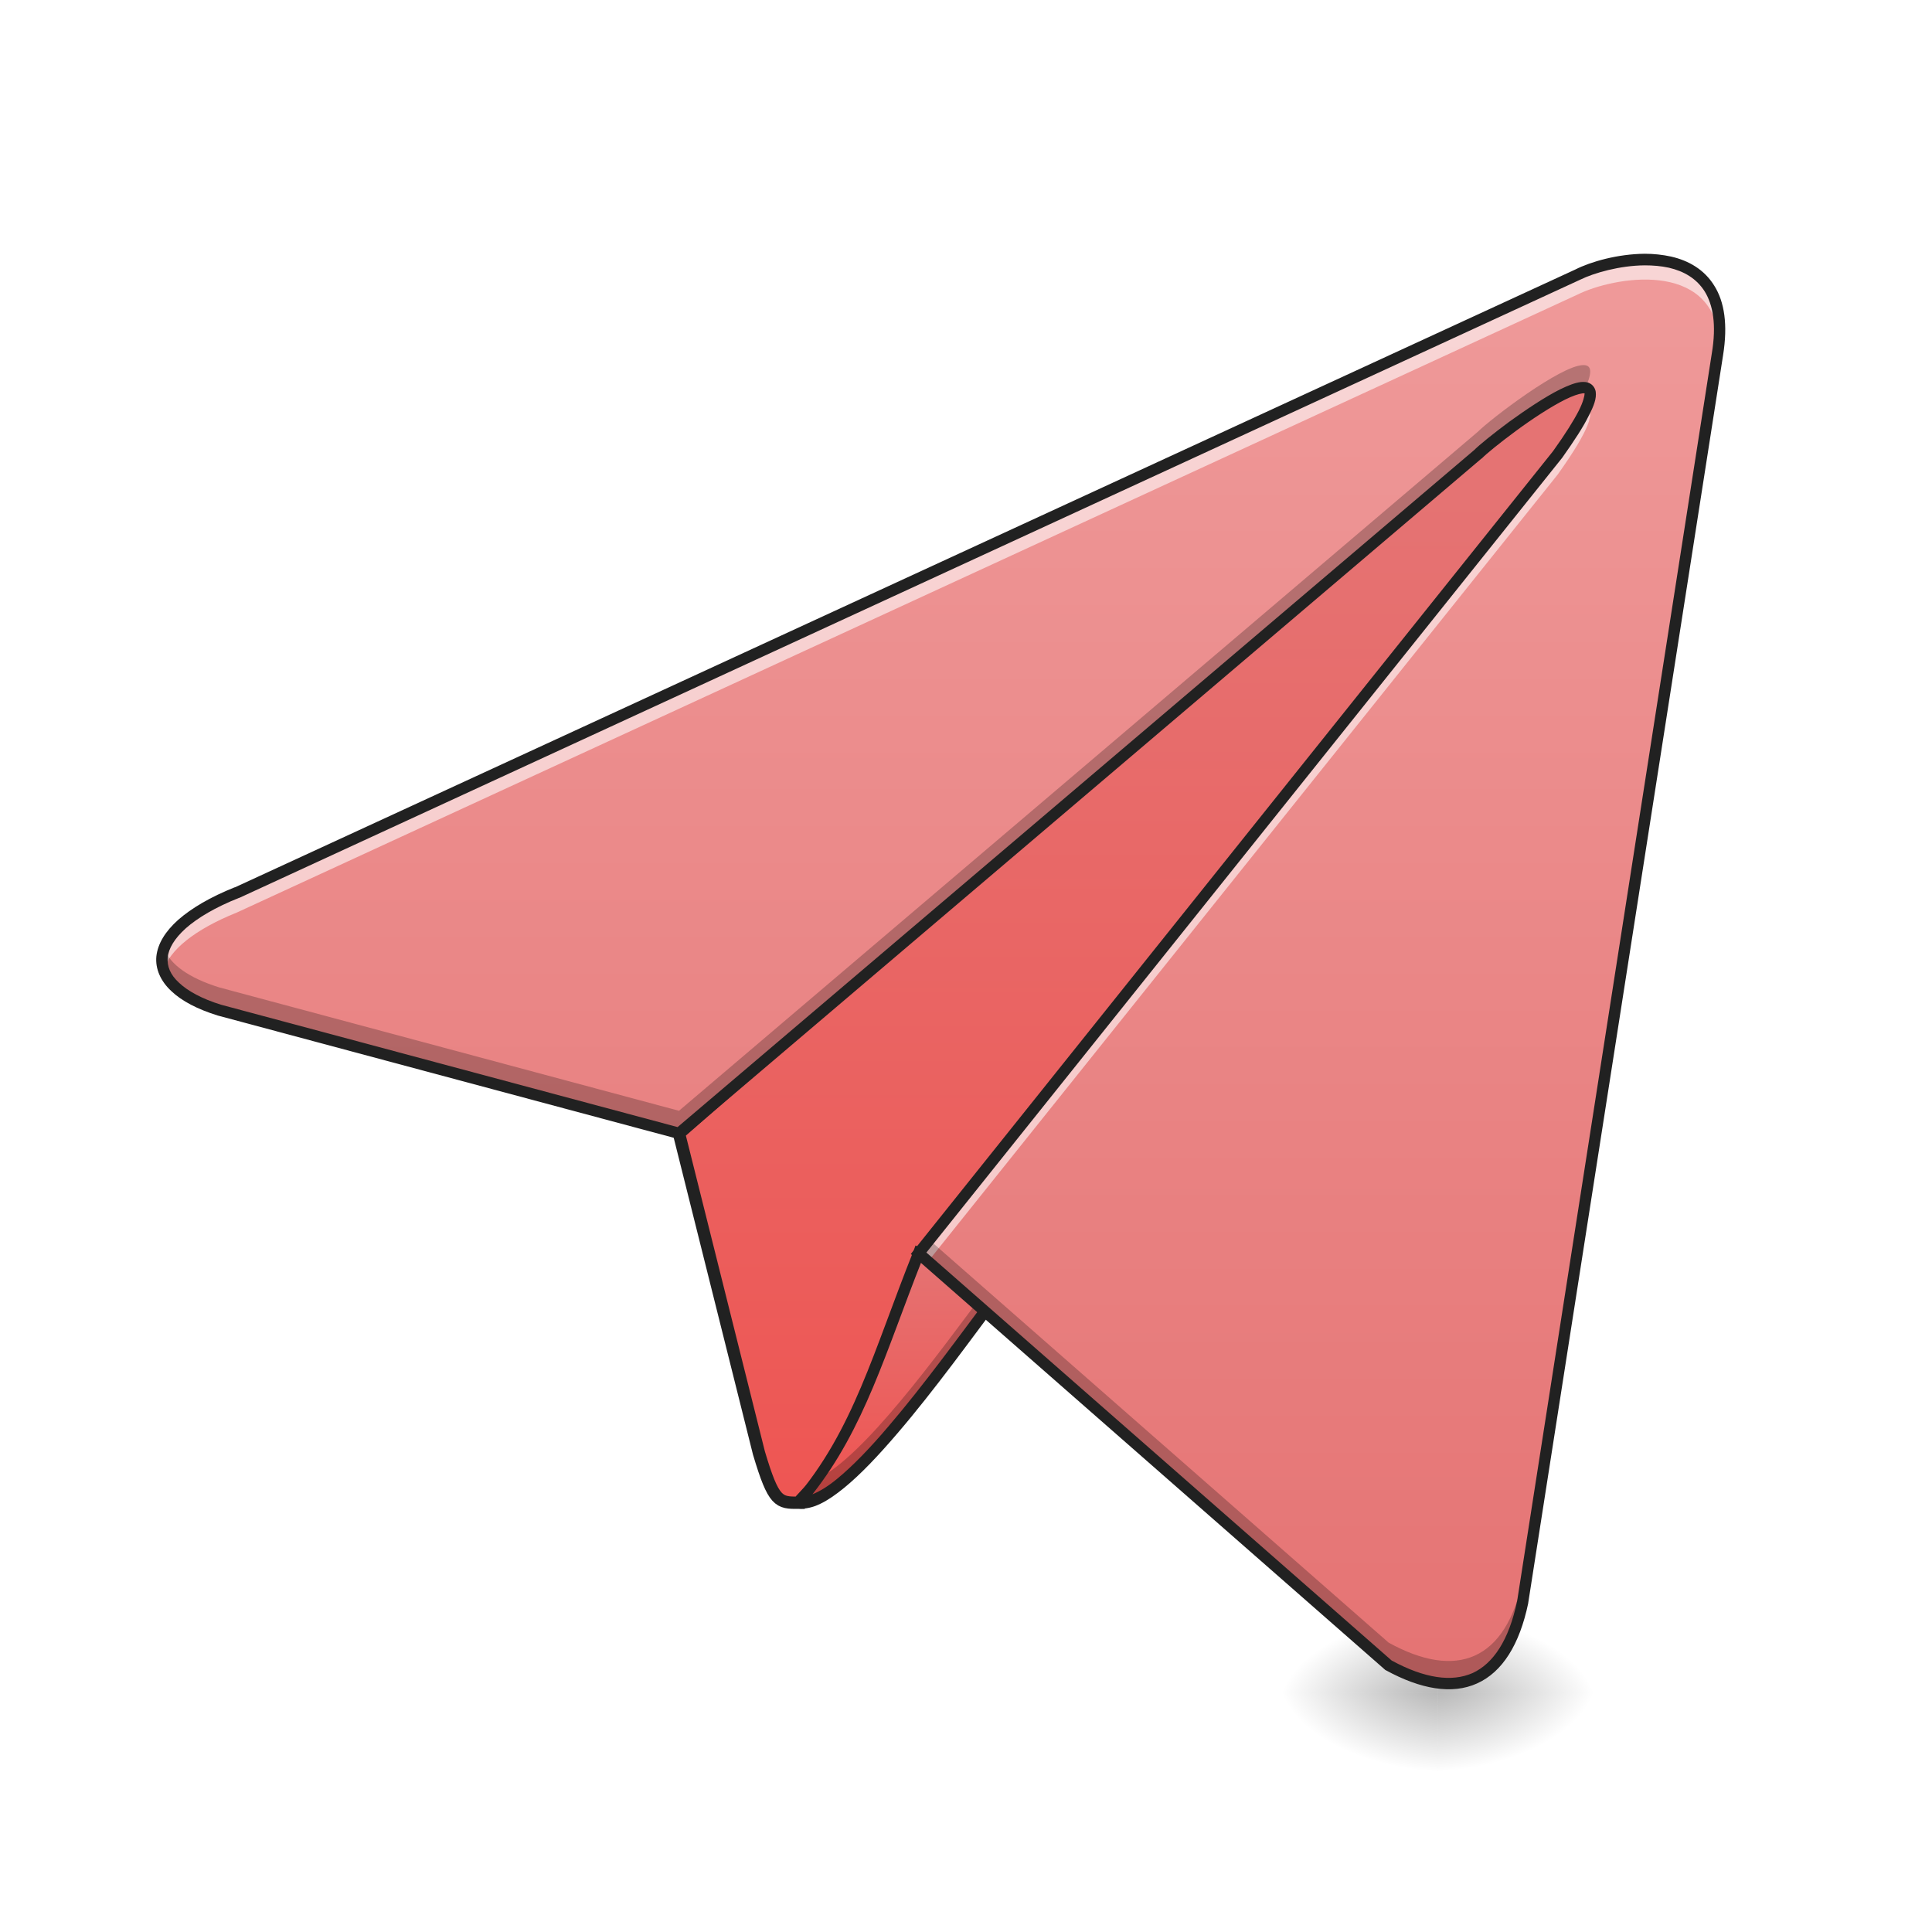
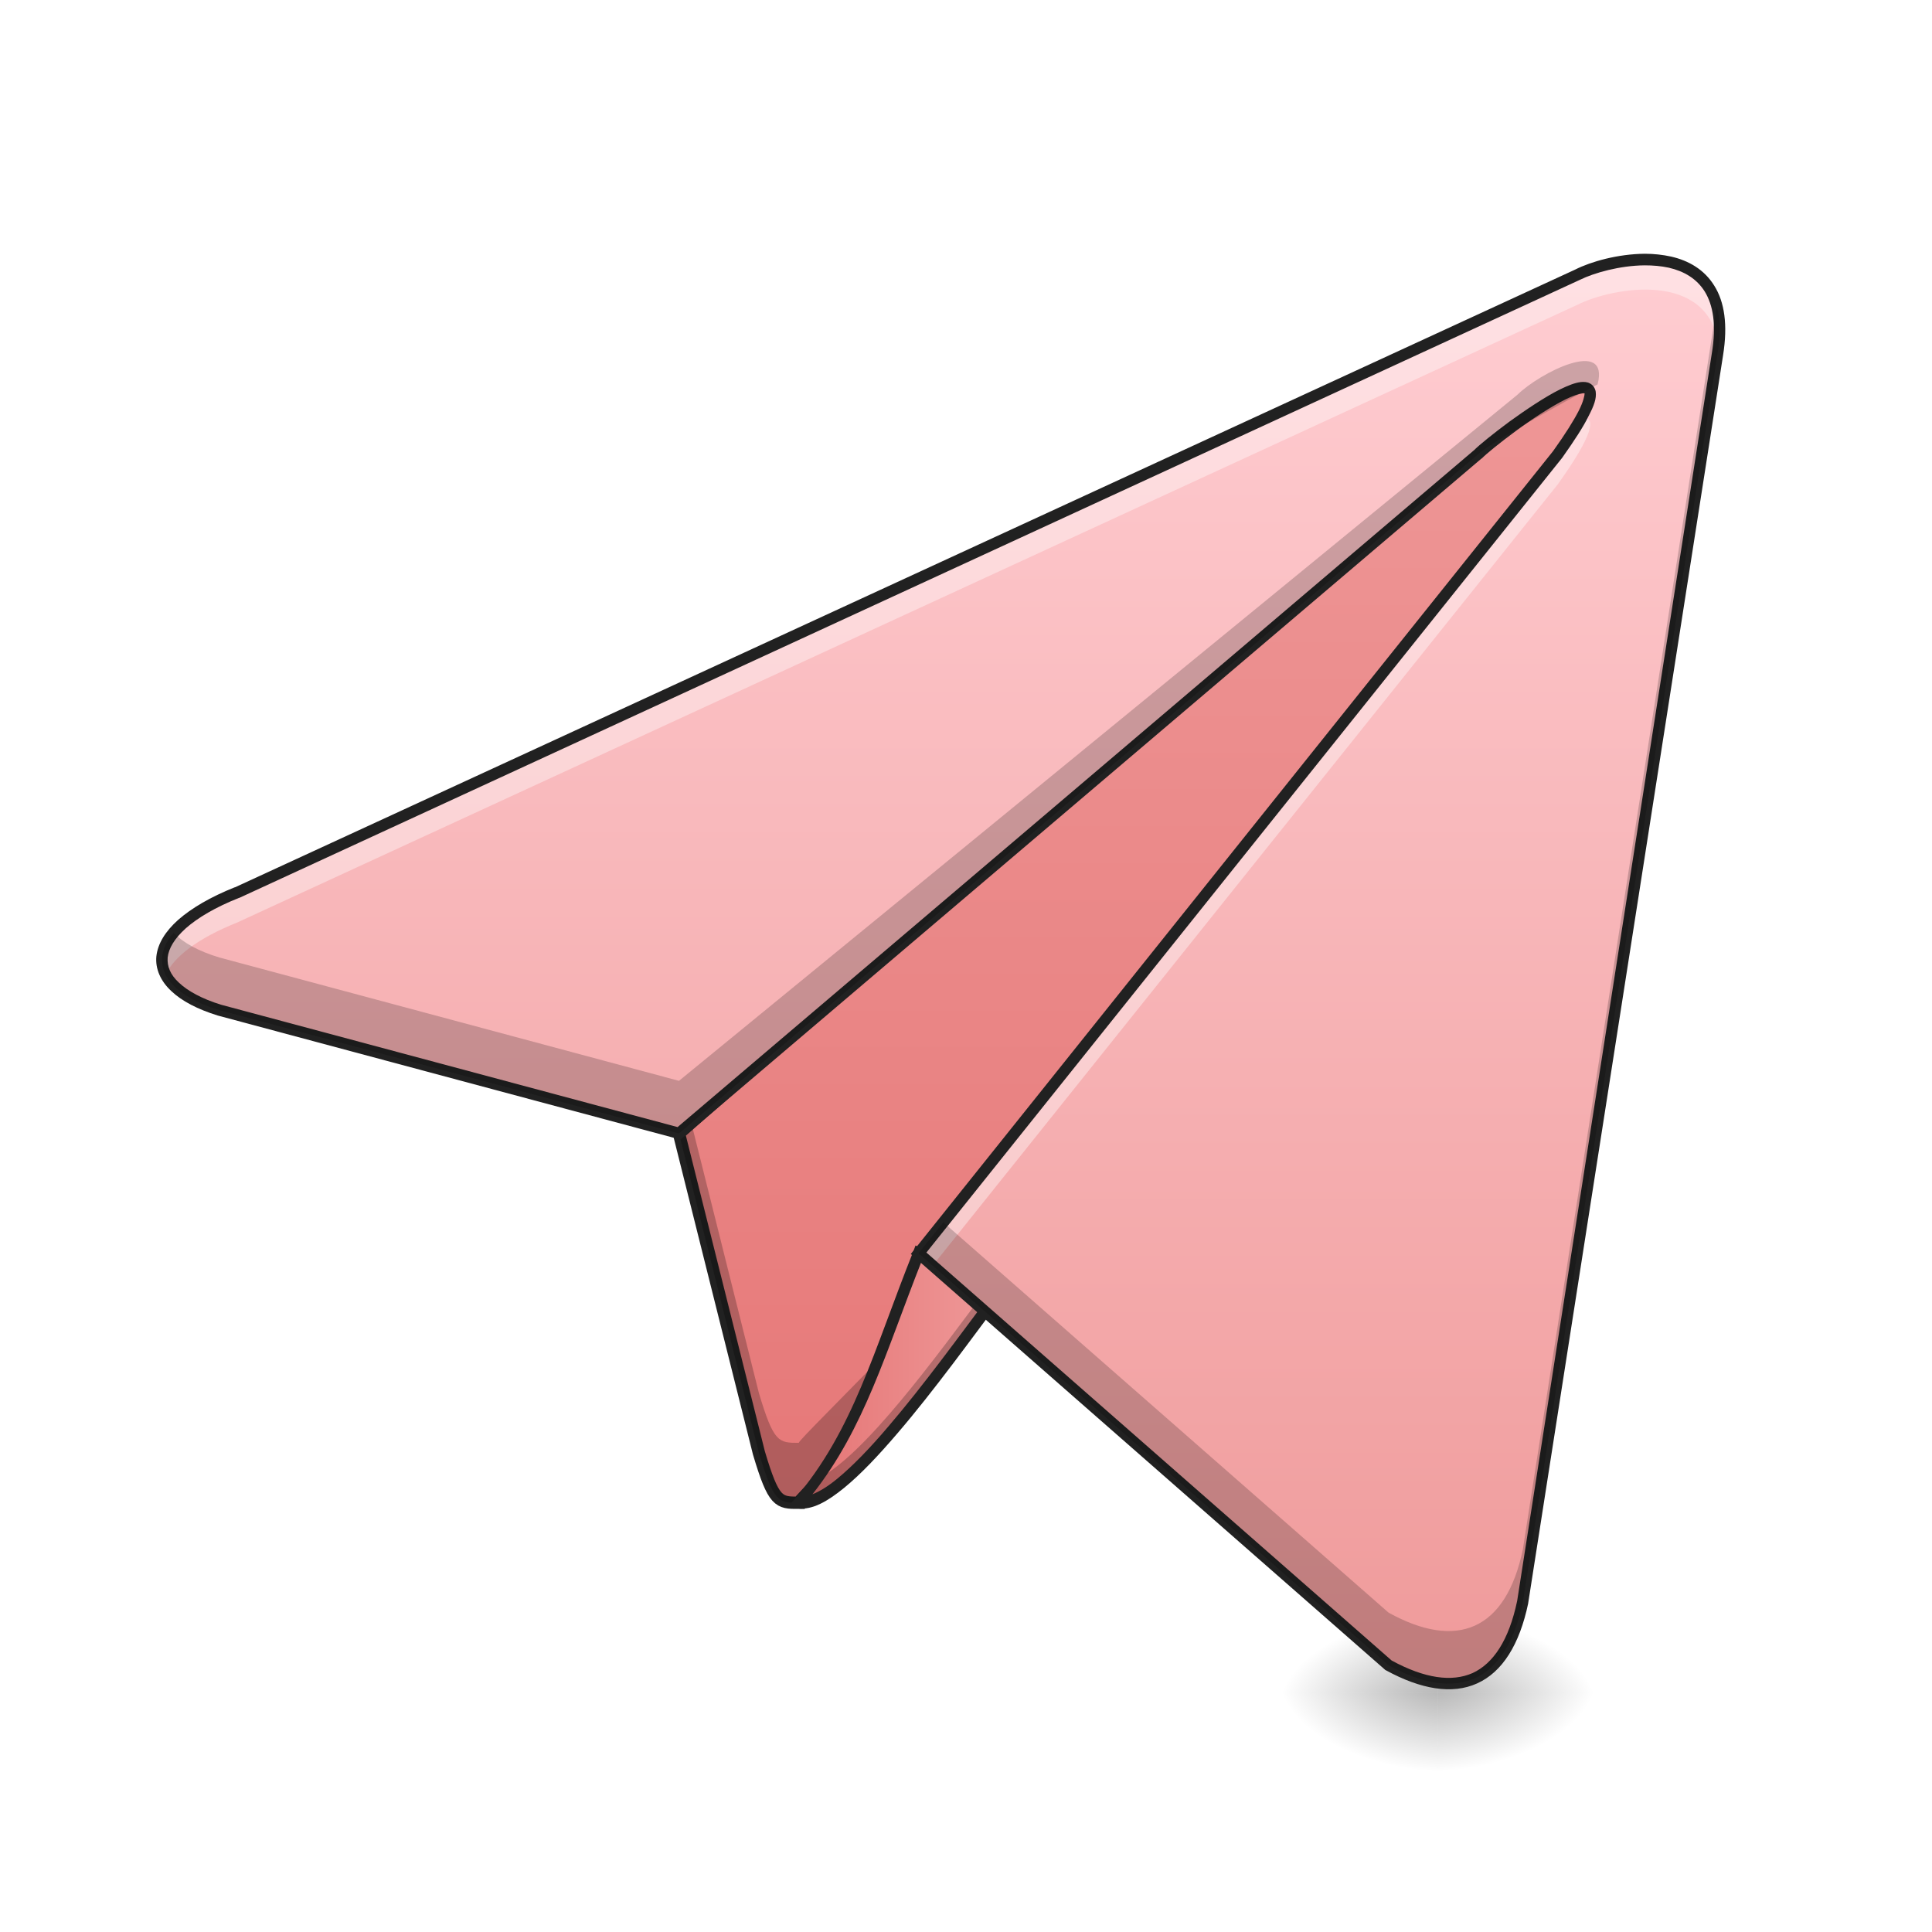
<svg xmlns="http://www.w3.org/2000/svg" width="32pt" height="32pt" viewBox="0 0 32 32" version="1.1">
  <defs>
    <radialGradient id="radial0" gradientUnits="userSpaceOnUse" cx="450.909" cy="189.579" fx="450.909" fy="189.579" r="21.167" gradientTransform="matrix(0.00000017417,-0.0781325,-0.140638,-0.000000101539,50.14609,63.59533)">
      <stop offset="0" style="stop-color:rgb(0%,0%,0%);stop-opacity:0.314;" />
      <stop offset="0.222" style="stop-color:rgb(0%,0%,0%);stop-opacity:0.275;" />
      <stop offset="1" style="stop-color:rgb(0%,0%,0%);stop-opacity:0;" />
    </radialGradient>
    <radialGradient id="radial1" gradientUnits="userSpaceOnUse" cx="450.909" cy="189.579" fx="450.909" fy="189.579" r="21.167" gradientTransform="matrix(-0.00000017417,0.0781325,0.140638,0.000000101539,-2.516537,-7.527479)">
      <stop offset="0" style="stop-color:rgb(0%,0%,0%);stop-opacity:0.314;" />
      <stop offset="0.222" style="stop-color:rgb(0%,0%,0%);stop-opacity:0.275;" />
      <stop offset="1" style="stop-color:rgb(0%,0%,0%);stop-opacity:0;" />
    </radialGradient>
    <radialGradient id="radial2" gradientUnits="userSpaceOnUse" cx="450.909" cy="189.579" fx="450.909" fy="189.579" r="21.167" gradientTransform="matrix(-0.00000017417,-0.0781325,0.140638,-0.000000101539,-2.516537,63.59533)">
      <stop offset="0" style="stop-color:rgb(0%,0%,0%);stop-opacity:0.314;" />
      <stop offset="0.222" style="stop-color:rgb(0%,0%,0%);stop-opacity:0.275;" />
      <stop offset="1" style="stop-color:rgb(0%,0%,0%);stop-opacity:0;" />
    </radialGradient>
    <radialGradient id="radial3" gradientUnits="userSpaceOnUse" cx="450.909" cy="189.579" fx="450.909" fy="189.579" r="21.167" gradientTransform="matrix(0.00000017417,0.0781325,-0.140638,0.000000101539,50.14608,-7.527479)">
      <stop offset="0" style="stop-color:rgb(0%,0%,0%);stop-opacity:0.314;" />
      <stop offset="0.222" style="stop-color:rgb(0%,0%,0%);stop-opacity:0.275;" />
      <stop offset="1" style="stop-color:rgb(0%,0%,0%);stop-opacity:0;" />
    </radialGradient>
-     <linearGradient id="linear0" gradientUnits="userSpaceOnUse" x1="254" y1="207.042" x2="254" y2="-84">
-       <stop offset="0" style="stop-color:rgb(93.725%,32.549%,31.373%);stop-opacity:1;" />
-       <stop offset="1" style="stop-color:rgb(89.804%,45.098%,45.098%);stop-opacity:1;" />
+     <linearGradient id="linear0" gradientUnits="userSpaceOnUse" x1="254" y1="233.5" x2="254" y2="-147.5">
+       <stop offset="0" style="stop-color:rgb(89.804%,45.098%,45.098%);stop-opacity:1;" />
+       <stop offset="1" style="stop-color:rgb(93.725%,60.392%,60.392%);stop-opacity:1;" />
    </linearGradient>
-     <linearGradient id="linear1" gradientUnits="userSpaceOnUse" x1="246.062" y1="183.229" x2="246.062" y2="117.083" gradientTransform="matrix(0.062506,0,0,0.062506,0,13.43878)">
-       <stop offset="0" style="stop-color:rgb(93.725%,32.549%,31.373%);stop-opacity:1;" />
-       <stop offset="1" style="stop-color:rgb(89.804%,45.098%,45.098%);stop-opacity:1;" />
+     <linearGradient id="linear1" gradientUnits="userSpaceOnUse" x1="211.667" y1="150.174" x2="264.583" y2="150.174" gradientTransform="matrix(0.062506,0,0,0.062506,0,13.43878)">
+       <stop offset="0" style="stop-color:rgb(89.804%,45.098%,45.098%);stop-opacity:1;" />
+       <stop offset="1" style="stop-color:rgb(93.725%,60.392%,60.392%);stop-opacity:1;" />
    </linearGradient>
    <linearGradient id="linear2" gradientUnits="userSpaceOnUse" x1="349.25" y1="233.5" x2="349.25" y2="-147.5" gradientTransform="matrix(0.062506,0,0,0.062506,0,13.43878)">
-       <stop offset="0" style="stop-color:rgb(89.804%,45.098%,45.098%);stop-opacity:1;" />
-       <stop offset="1" style="stop-color:rgb(93.725%,60.392%,60.392%);stop-opacity:1;" />
+       <stop offset="0" style="stop-color:rgb(93.725%,60.392%,60.392%);stop-opacity:1;" />
+       <stop offset="1" style="stop-color:rgb(100%,80.392%,82.353%);stop-opacity:1;" />
    </linearGradient>
  </defs>
  <g id="surface1">
    <path style=" stroke:none;fill-rule:nonzero;fill:url(#radial0);" d="M 23.816 28.035 L 26.461 28.035 L 26.461 26.711 L 23.816 26.711 Z M 23.816 28.035 " />
    <path style=" stroke:none;fill-rule:nonzero;fill:url(#radial1);" d="M 23.816 28.035 L 21.168 28.035 L 21.168 29.355 L 23.816 29.355 Z M 23.816 28.035 " />
    <path style=" stroke:none;fill-rule:nonzero;fill:url(#radial2);" d="M 23.816 28.035 L 21.168 28.035 L 21.168 26.711 L 23.816 26.711 Z M 23.816 28.035 " />
    <path style=" stroke:none;fill-rule:nonzero;fill:url(#radial3);" d="M 23.816 28.035 L 26.461 28.035 L 26.461 29.355 L 23.816 29.355 Z M 23.816 28.035 " />
    <path style="fill-rule:nonzero;fill:url(#linear0);stroke-width:3.267;stroke-linecap:butt;stroke-linejoin:miter;stroke:rgb(12.941%,12.941%,12.941%);stroke-opacity:1;stroke-miterlimit:4;" d="M 211.667 183.212 C 206.355 183.212 205.043 183.212 201.106 170.026 L 179.92 85.346 L 433.896 -136.945 C 414.96 -9.145 211.667 180.587 211.667 183.212 Z M 211.667 183.212 " transform="matrix(0.062506,0,0,0.062506,0,13.43878)" />
+     <path style=" stroke:none;fill-rule:nonzero;fill:rgb(0%,0%,0%);fill-opacity:0.235;" d="M 27.121 4.879 L 26.863 5.109 C 24.703 13.027 13.23 23.742 13.23 23.898 C 12.898 23.898 12.816 23.898 12.57 23.074 L 11.449 18.594 L 11.246 18.773 L 12.57 24.066 C 12.816 24.891 12.898 24.891 13.23 24.891 C 13.23 24.727 25.938 12.867 27.121 4.879 Z M 27.121 4.879 " />
    <path style=" stroke:none;fill-rule:nonzero;fill:url(#linear1);" d="M 13.23 24.891 C 13.977 24.973 15.547 22.742 16.539 21.418 L 15.215 20.758 C 14.555 22.41 14.223 23.734 13.23 24.891 Z M 13.23 24.891 " />
    <path style=" stroke:none;fill-rule:nonzero;fill:rgb(0%,0%,0%);fill-opacity:0.235;" d="M 16.359 21.328 C 15.496 22.488 14.301 24.129 13.543 24.492 C 13.445 24.625 13.344 24.762 13.23 24.891 C 13.977 24.973 15.547 22.742 16.539 21.418 Z M 16.359 21.328 " />
    <path style=" stroke:none;fill-rule:nonzero;fill:rgb(12.941%,12.941%,12.941%);fill-opacity:1;" d="M 15.164 20.629 L 15.129 20.723 C 14.465 22.383 14.137 23.691 13.16 24.832 L 13.043 24.965 L 13.219 24.984 C 13.457 25.012 13.707 24.867 13.98 24.645 C 14.258 24.418 14.555 24.102 14.863 23.742 C 15.477 23.027 16.117 22.137 16.613 21.477 L 16.68 21.387 Z M 15.266 20.887 L 16.395 21.453 C 15.906 22.105 15.301 22.941 14.719 23.621 C 14.418 23.977 14.121 24.285 13.863 24.496 C 13.711 24.621 13.574 24.703 13.457 24.75 C 14.324 23.648 14.668 22.398 15.266 20.887 Z M 15.266 20.887 " />
    <path style=" stroke:none;fill-rule:nonzero;fill:url(#linear2);" d="M 15.215 20.758 L 23 27.582 C 24.125 28.203 24.941 27.883 25.223 26.535 L 28.445 5.871 C 28.777 3.887 26.793 4.219 26.129 4.551 L 3.926 14.785 C 2.316 15.43 2.324 16.328 3.633 16.73 L 11.246 18.773 L 24.477 7.527 C 24.809 7.195 27.453 5.211 25.801 7.527 Z M 15.215 20.758 " />
-     <path style=" stroke:none;fill-rule:nonzero;fill:rgb(100%,100%,100%);fill-opacity:0.588;" d="M 27.242 4.301 C 26.812 4.301 26.379 4.426 26.129 4.551 L 3.926 14.785 C 2.953 15.172 2.574 15.656 2.711 16.062 C 2.812 15.742 3.207 15.402 3.926 15.113 L 26.129 4.879 C 26.719 4.586 28.355 4.293 28.477 5.629 C 28.555 4.59 27.906 4.297 27.242 4.301 Z M 26.273 6.758 C 26.195 6.93 26.047 7.18 25.801 7.527 L 15.215 20.758 L 15.371 20.895 L 25.801 7.859 C 26.34 7.102 26.422 6.805 26.273 6.758 Z M 26.273 6.758 " />
-     <path style=" stroke:none;fill-rule:nonzero;fill:rgb(0%,0%,0%);fill-opacity:0.235;" d="M 28.473 5.281 C 28.469 5.348 28.457 5.422 28.445 5.5 L 25.223 26.16 C 24.941 27.508 24.125 27.828 23 27.207 L 15.391 20.535 L 15.215 20.758 L 23 27.582 C 24.125 28.203 24.941 27.883 25.223 26.535 L 28.445 5.871 C 28.484 5.645 28.492 5.449 28.473 5.281 Z M 26.223 6.047 C 25.852 6.051 24.688 6.941 24.477 7.152 L 11.246 18.398 L 3.633 16.355 C 3.129 16.199 2.816 15.973 2.719 15.711 C 2.57 16.117 2.895 16.504 3.633 16.73 L 11.246 18.773 L 24.477 7.527 C 24.695 7.309 25.926 6.367 26.258 6.422 C 26.387 6.148 26.352 6.043 26.223 6.047 Z M 26.223 6.047 " />
+     <path style=" stroke:none;fill-rule:nonzero;fill:rgb(100%,100%,100%);fill-opacity:0.392;" d="M 27.242 4.301 C 26.812 4.301 26.379 4.426 26.129 4.551 L 3.926 14.785 C 2.891 15.199 2.523 15.719 2.742 16.145 C 2.883 15.848 3.27 15.543 3.926 15.281 L 26.129 5.047 C 26.707 4.758 28.293 4.469 28.465 5.719 C 28.594 4.605 27.926 4.297 27.242 4.301 Z M 26.223 6.918 C 26.215 6.918 26.203 6.918 26.195 6.918 C 26.105 7.074 25.977 7.277 25.801 7.527 L 15.215 20.758 L 15.449 20.961 L 25.801 8.023 C 26.395 7.191 26.434 6.914 26.223 6.918 Z M 26.223 6.918 " />
    <path style=" stroke:none;fill-rule:nonzero;fill:rgb(12.941%,12.941%,12.941%);fill-opacity:1;" d="M 27.242 4.203 C 26.797 4.207 26.352 4.332 26.09 4.465 L 3.887 14.699 L 3.891 14.695 C 3.48 14.859 3.172 15.043 2.953 15.234 C 2.738 15.426 2.613 15.629 2.59 15.84 C 2.57 16.047 2.66 16.25 2.836 16.414 C 3.012 16.582 3.27 16.715 3.605 16.82 L 11.27 18.875 L 24.539 7.594 L 24.543 7.594 C 24.613 7.52 24.844 7.332 25.109 7.137 C 25.375 6.941 25.684 6.738 25.926 6.617 C 26.043 6.559 26.148 6.523 26.207 6.516 C 26.234 6.512 26.25 6.516 26.246 6.516 C 26.246 6.516 26.242 6.504 26.246 6.52 C 26.246 6.543 26.23 6.645 26.148 6.805 C 26.066 6.965 25.93 7.184 25.723 7.473 L 15.086 20.77 L 15.152 20.828 L 22.945 27.66 L 22.953 27.664 C 23.531 27.98 24.051 28.07 24.465 27.883 C 24.883 27.695 25.168 27.242 25.312 26.555 L 25.312 26.551 L 28.539 5.887 C 28.621 5.379 28.562 5 28.395 4.734 C 28.23 4.465 27.969 4.316 27.68 4.25 C 27.539 4.219 27.391 4.203 27.242 4.203 Z M 27.242 4.395 C 27.379 4.395 27.512 4.406 27.641 4.434 C 27.891 4.492 28.102 4.613 28.238 4.832 C 28.371 5.051 28.434 5.375 28.352 5.859 L 25.129 26.516 C 24.992 27.172 24.73 27.555 24.391 27.711 C 24.047 27.863 23.598 27.801 23.051 27.504 L 15.344 20.746 L 25.875 7.582 C 26.082 7.289 26.227 7.066 26.312 6.891 C 26.402 6.719 26.445 6.602 26.43 6.488 C 26.422 6.434 26.387 6.379 26.336 6.352 C 26.289 6.324 26.234 6.324 26.184 6.328 C 26.082 6.34 25.969 6.387 25.84 6.449 C 25.582 6.578 25.27 6.789 25 6.984 C 24.73 7.184 24.504 7.367 24.41 7.461 L 24.414 7.457 L 11.223 18.668 L 3.66 16.641 C 3.344 16.543 3.109 16.414 2.965 16.277 C 2.82 16.145 2.766 16.004 2.777 15.859 C 2.793 15.711 2.887 15.547 3.078 15.375 C 3.273 15.203 3.566 15.027 3.961 14.871 L 3.965 14.871 L 26.172 4.633 C 26.402 4.52 26.828 4.398 27.242 4.395 Z M 27.242 4.395 " />
+     <path style=" stroke:none;fill-rule:nonzero;fill:rgb(0%,0%,0%);fill-opacity:0.196;" d="M 28.434 5.066 L 25.223 25.664 C 24.941 27.012 24.125 27.332 23 26.711 L 15.625 20.246 L 15.215 20.758 L 23 27.582 C 24.125 28.203 24.941 27.883 25.223 26.535 L 28.445 5.871 C 28.5 5.543 28.492 5.277 28.434 5.066 Z M 25.137 6.535 L 11.246 17.902 L 3.633 15.859 C 3.285 15.754 3.031 15.613 2.875 15.449 C 2.453 15.949 2.738 16.457 3.633 16.73 L 11.246 18.773 L 24.477 7.527 C 24.641 7.359 25.965 6.617 26.461 6.367 C 26.664 5.578 25.492 6.184 25.137 6.535 Z M 25.137 6.535 " />
  </g>
</svg>
